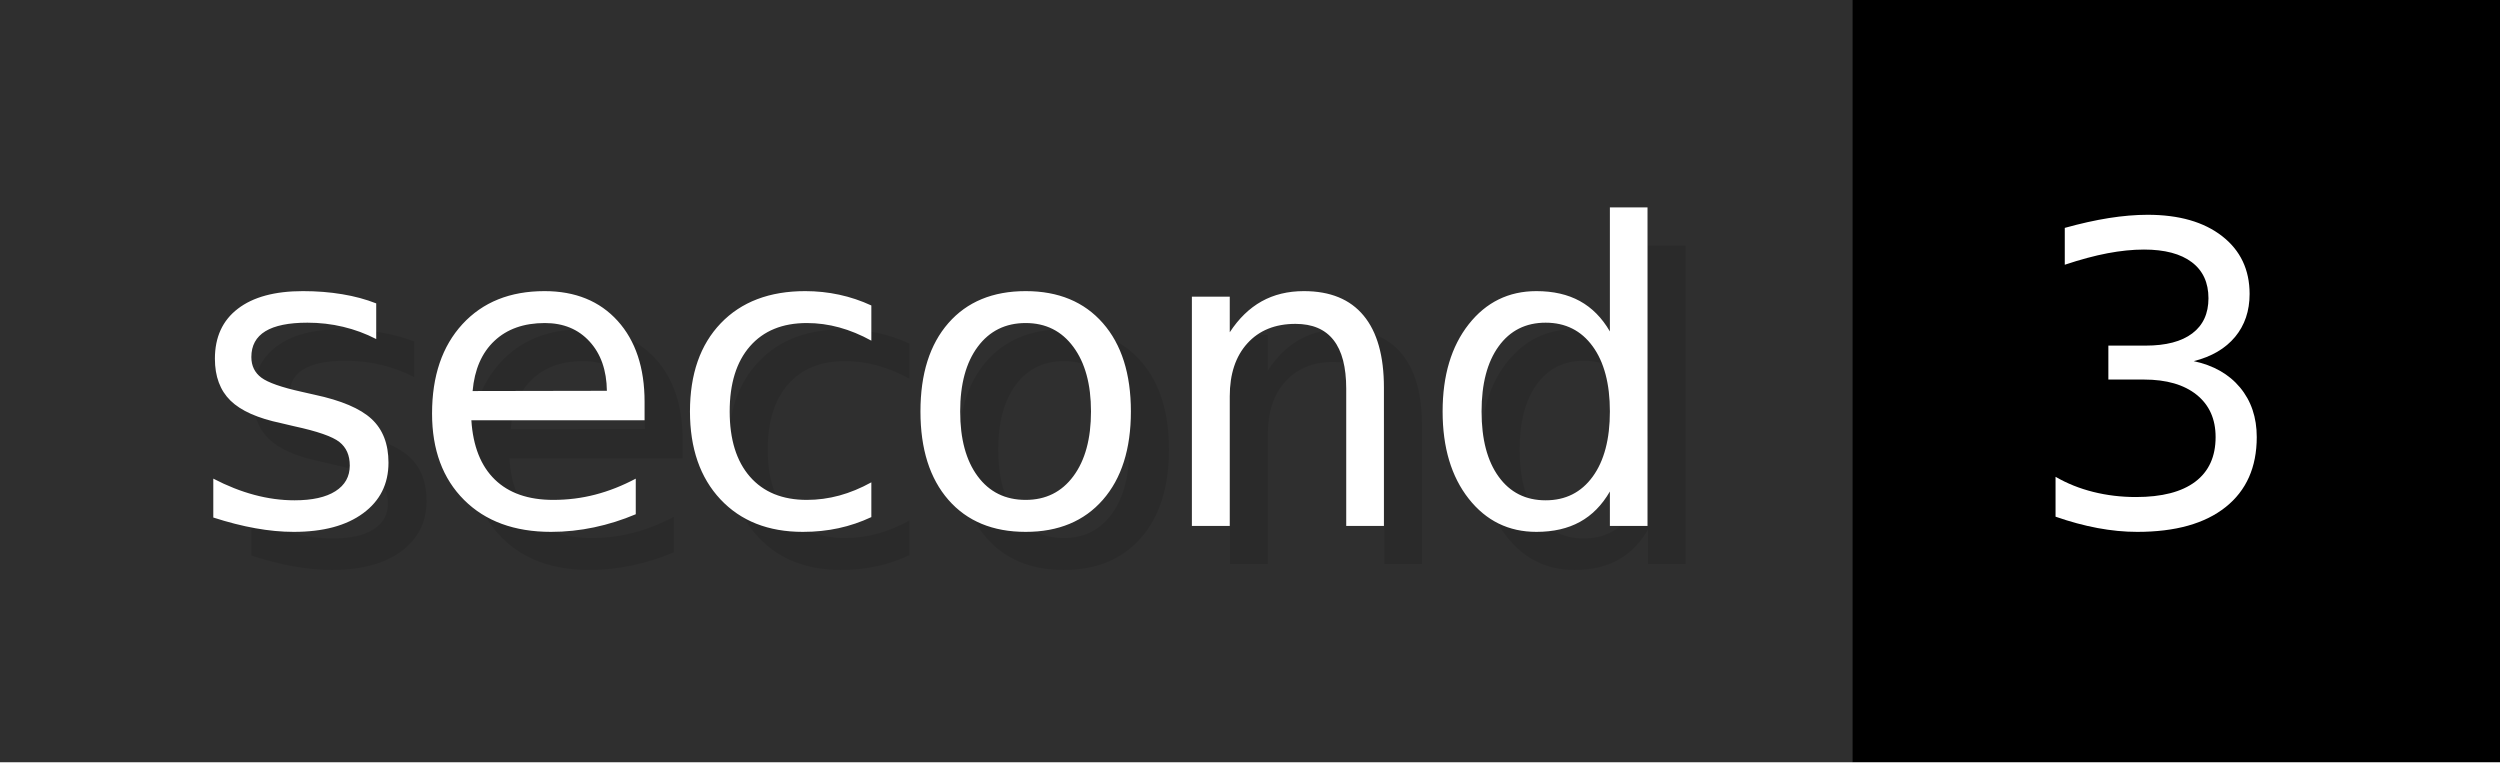
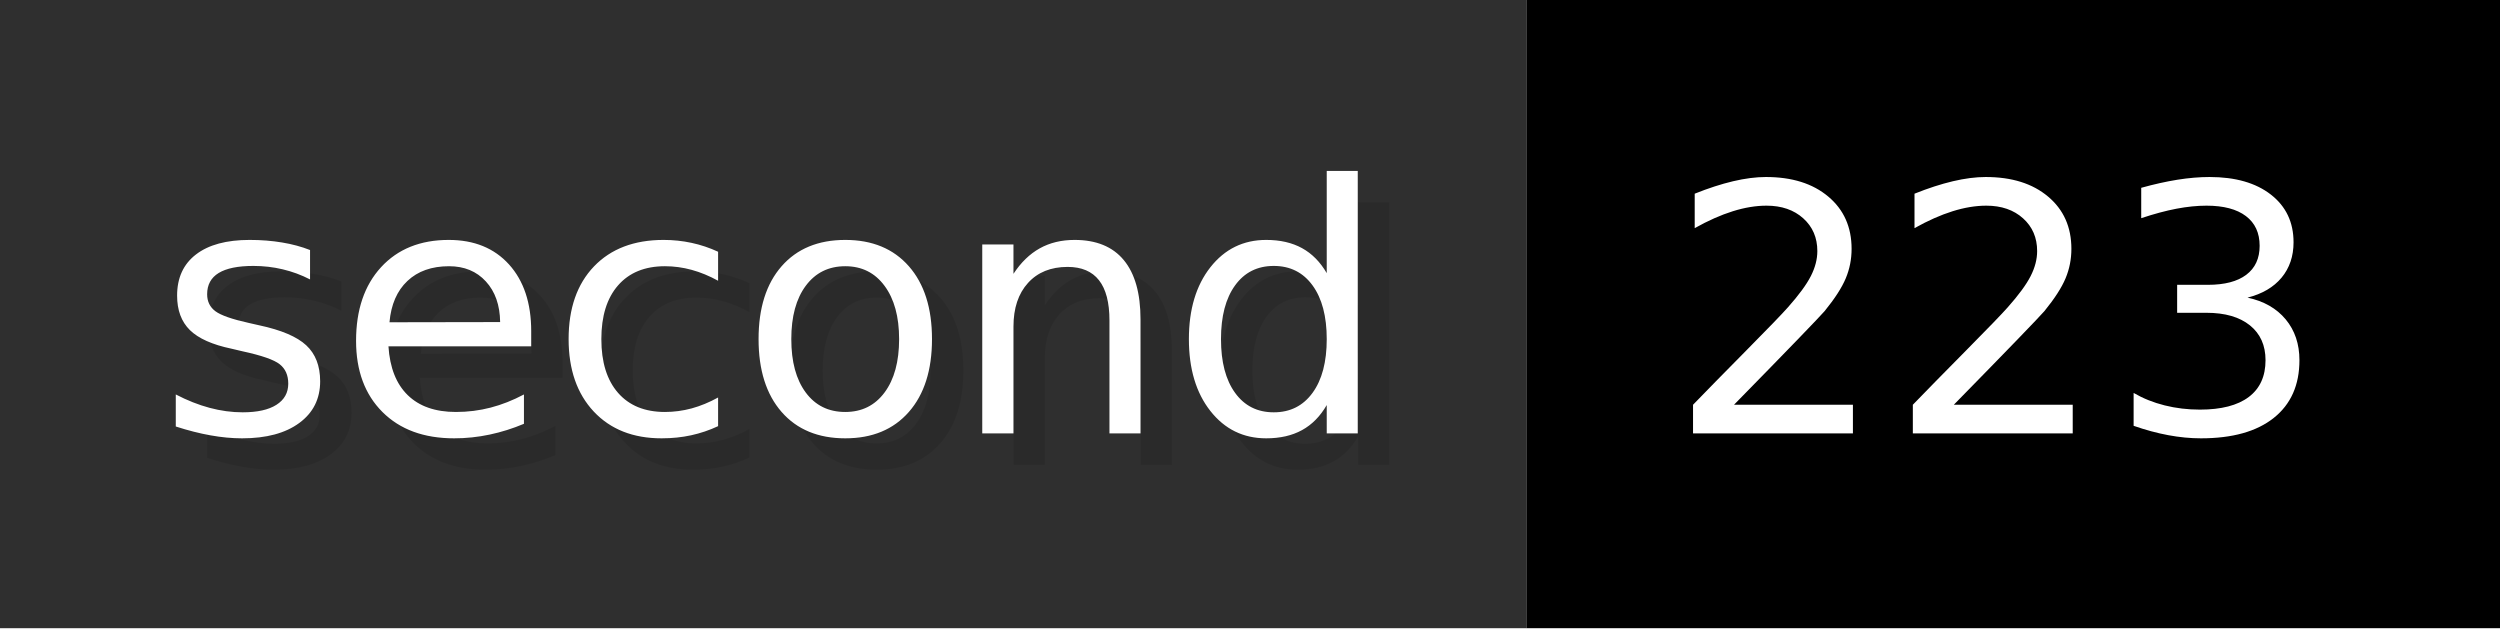
- <svg xmlns="http://www.w3.org/2000/svg" width="65.6" height="20" viewBox="0 0 656 200" role="img" aria-label="second: 3">
+ <svg xmlns="http://www.w3.org/2000/svg" width="79.6" height="20" viewBox="0 0 796 200" role="img" aria-label="second: 223">
  <g>
    <rect fill="#2F2F2F" width="486" height="200" />
-     <rect fill="#" x="486" width="170" height="200" />
+     <rect fill="#" x="486" width="310" height="200" />
  </g>
  <g aria-hidden="true" fill="#fff" text-anchor="start" font-family="Verdana,DejaVu Sans,sans-serif" font-size="110">
    <text x="60" y="148" textLength="386" fill="#000" opacity="0.1">second</text>
    <text x="50" y="138" textLength="386">second</text>
-     <text x="541" y="148" textLength="70" fill="#000" opacity="0.1">3</text>
-     <text x="531" y="138" textLength="70">3</text>
+     <text x="541" y="148" textLength="210" fill="#000" opacity="0.1">223</text>
+     <text x="531" y="138" textLength="210">223</text>
  </g>
</svg>
